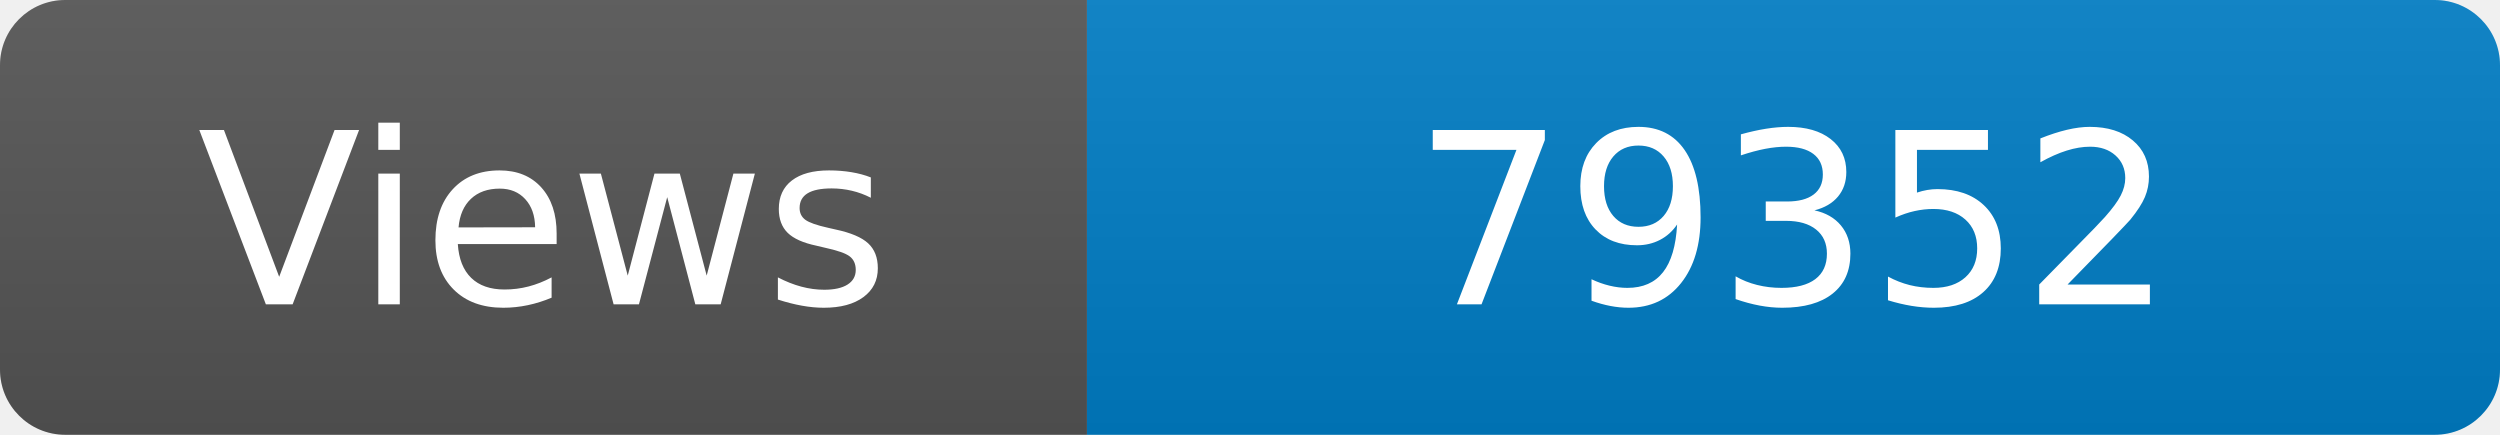
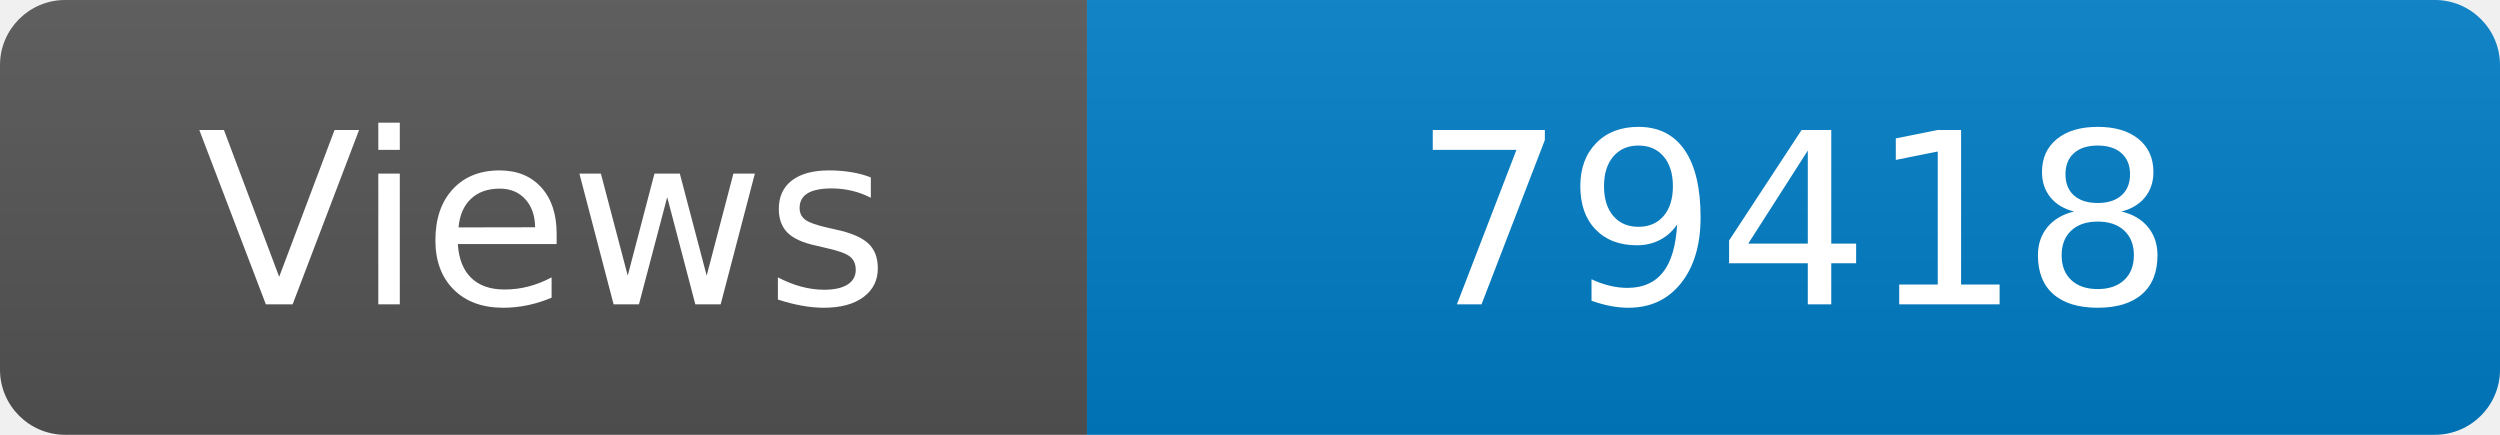
<svg xmlns="http://www.w3.org/2000/svg" width="115" height="20" role="img" aria-label="Maintained?: yes">
  <linearGradient id="s" x2="0" y2="100%">
    <stop offset="0" stop-color="#bbb" stop-opacity=".1" />
    <stop offset="1" stop-opacity=".1" />
  </linearGradient>
  <clipPath id="r">
    <rect width="115" height="20" rx="3" fill="#fff" />
  </clipPath>
  <g clip-path="url(#r)">
    <rect width="50" height="20" fill="#555" />
    <rect x="50" width="160" height="20" fill="#007ec6" />
    <rect width="115" height="20" fill="url(#s)" />
  </g>
  <g fill="#fff" text-anchor="middle" font-family="Verdana,Geneva,DejaVu Sans,sans-serif" font-size="110">
    <text x="250" y="140" transform="scale(.1)" fill="#fff">Views</text>
-     <text x="825" y="140" transform="scale(.1)" fill="#fff">79352</text>
+     <text x="825" y="140" transform="scale(.1)" fill="#fff">79418</text>
  </g>
</svg>
